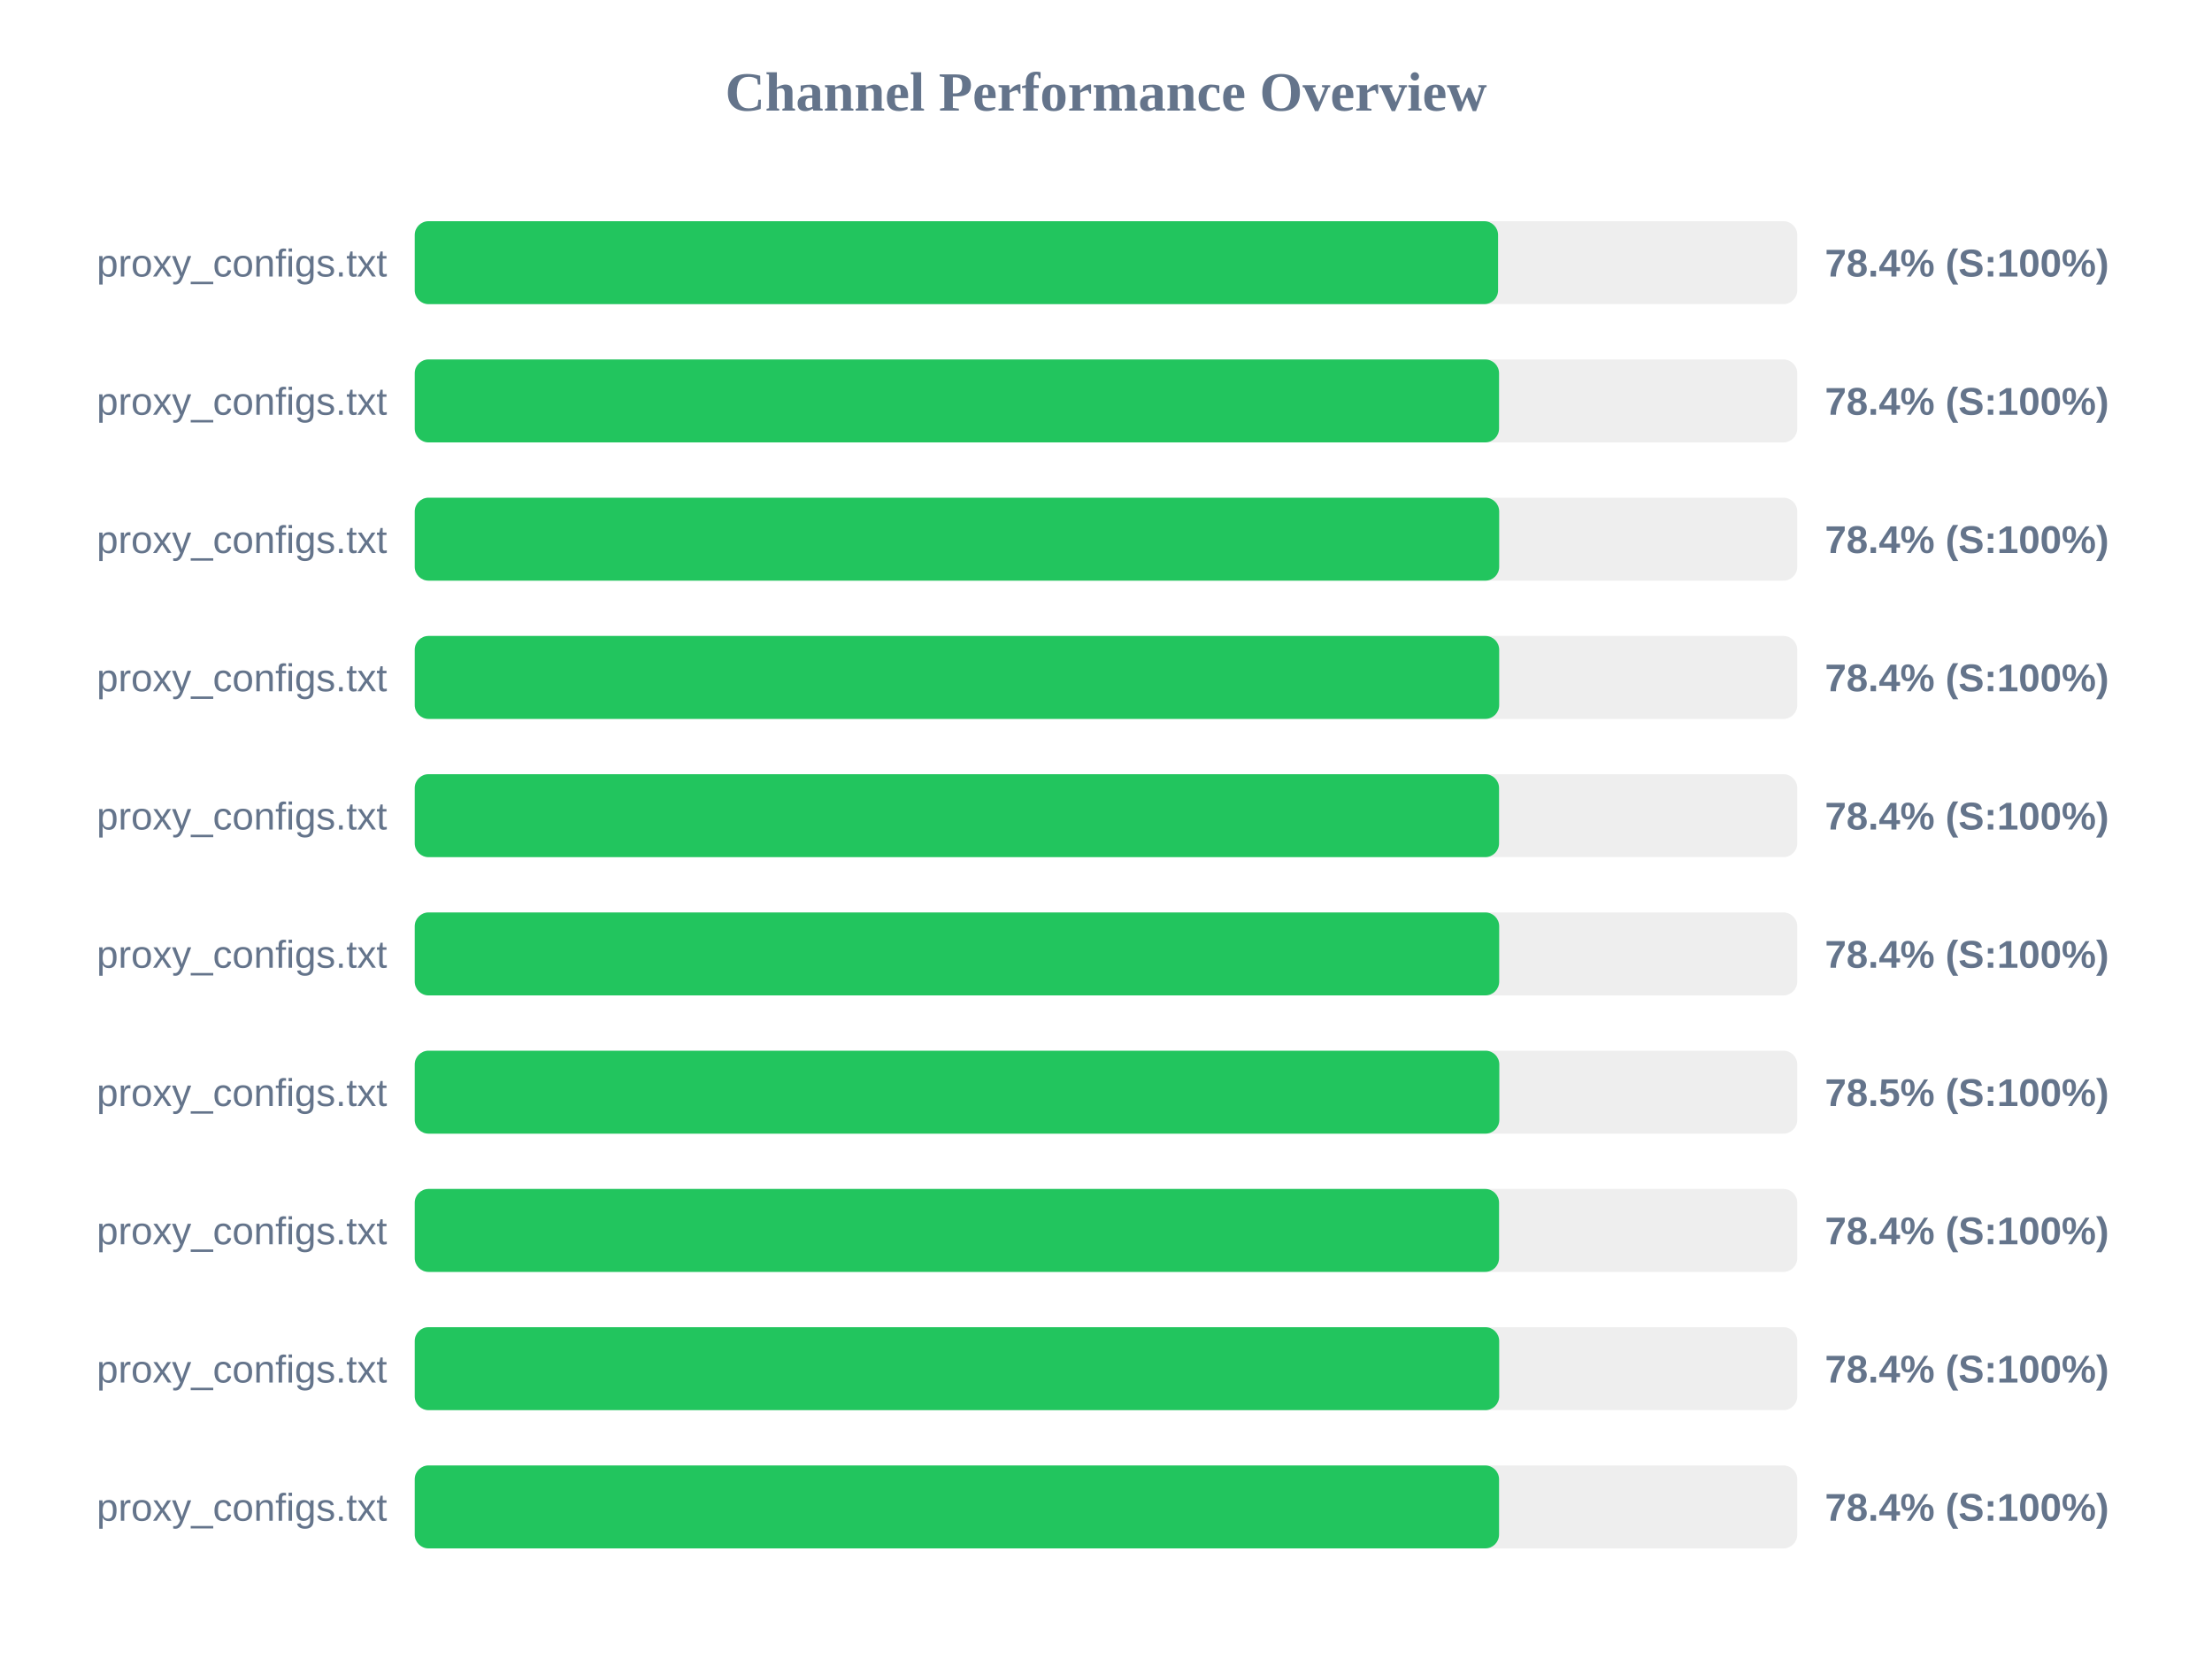
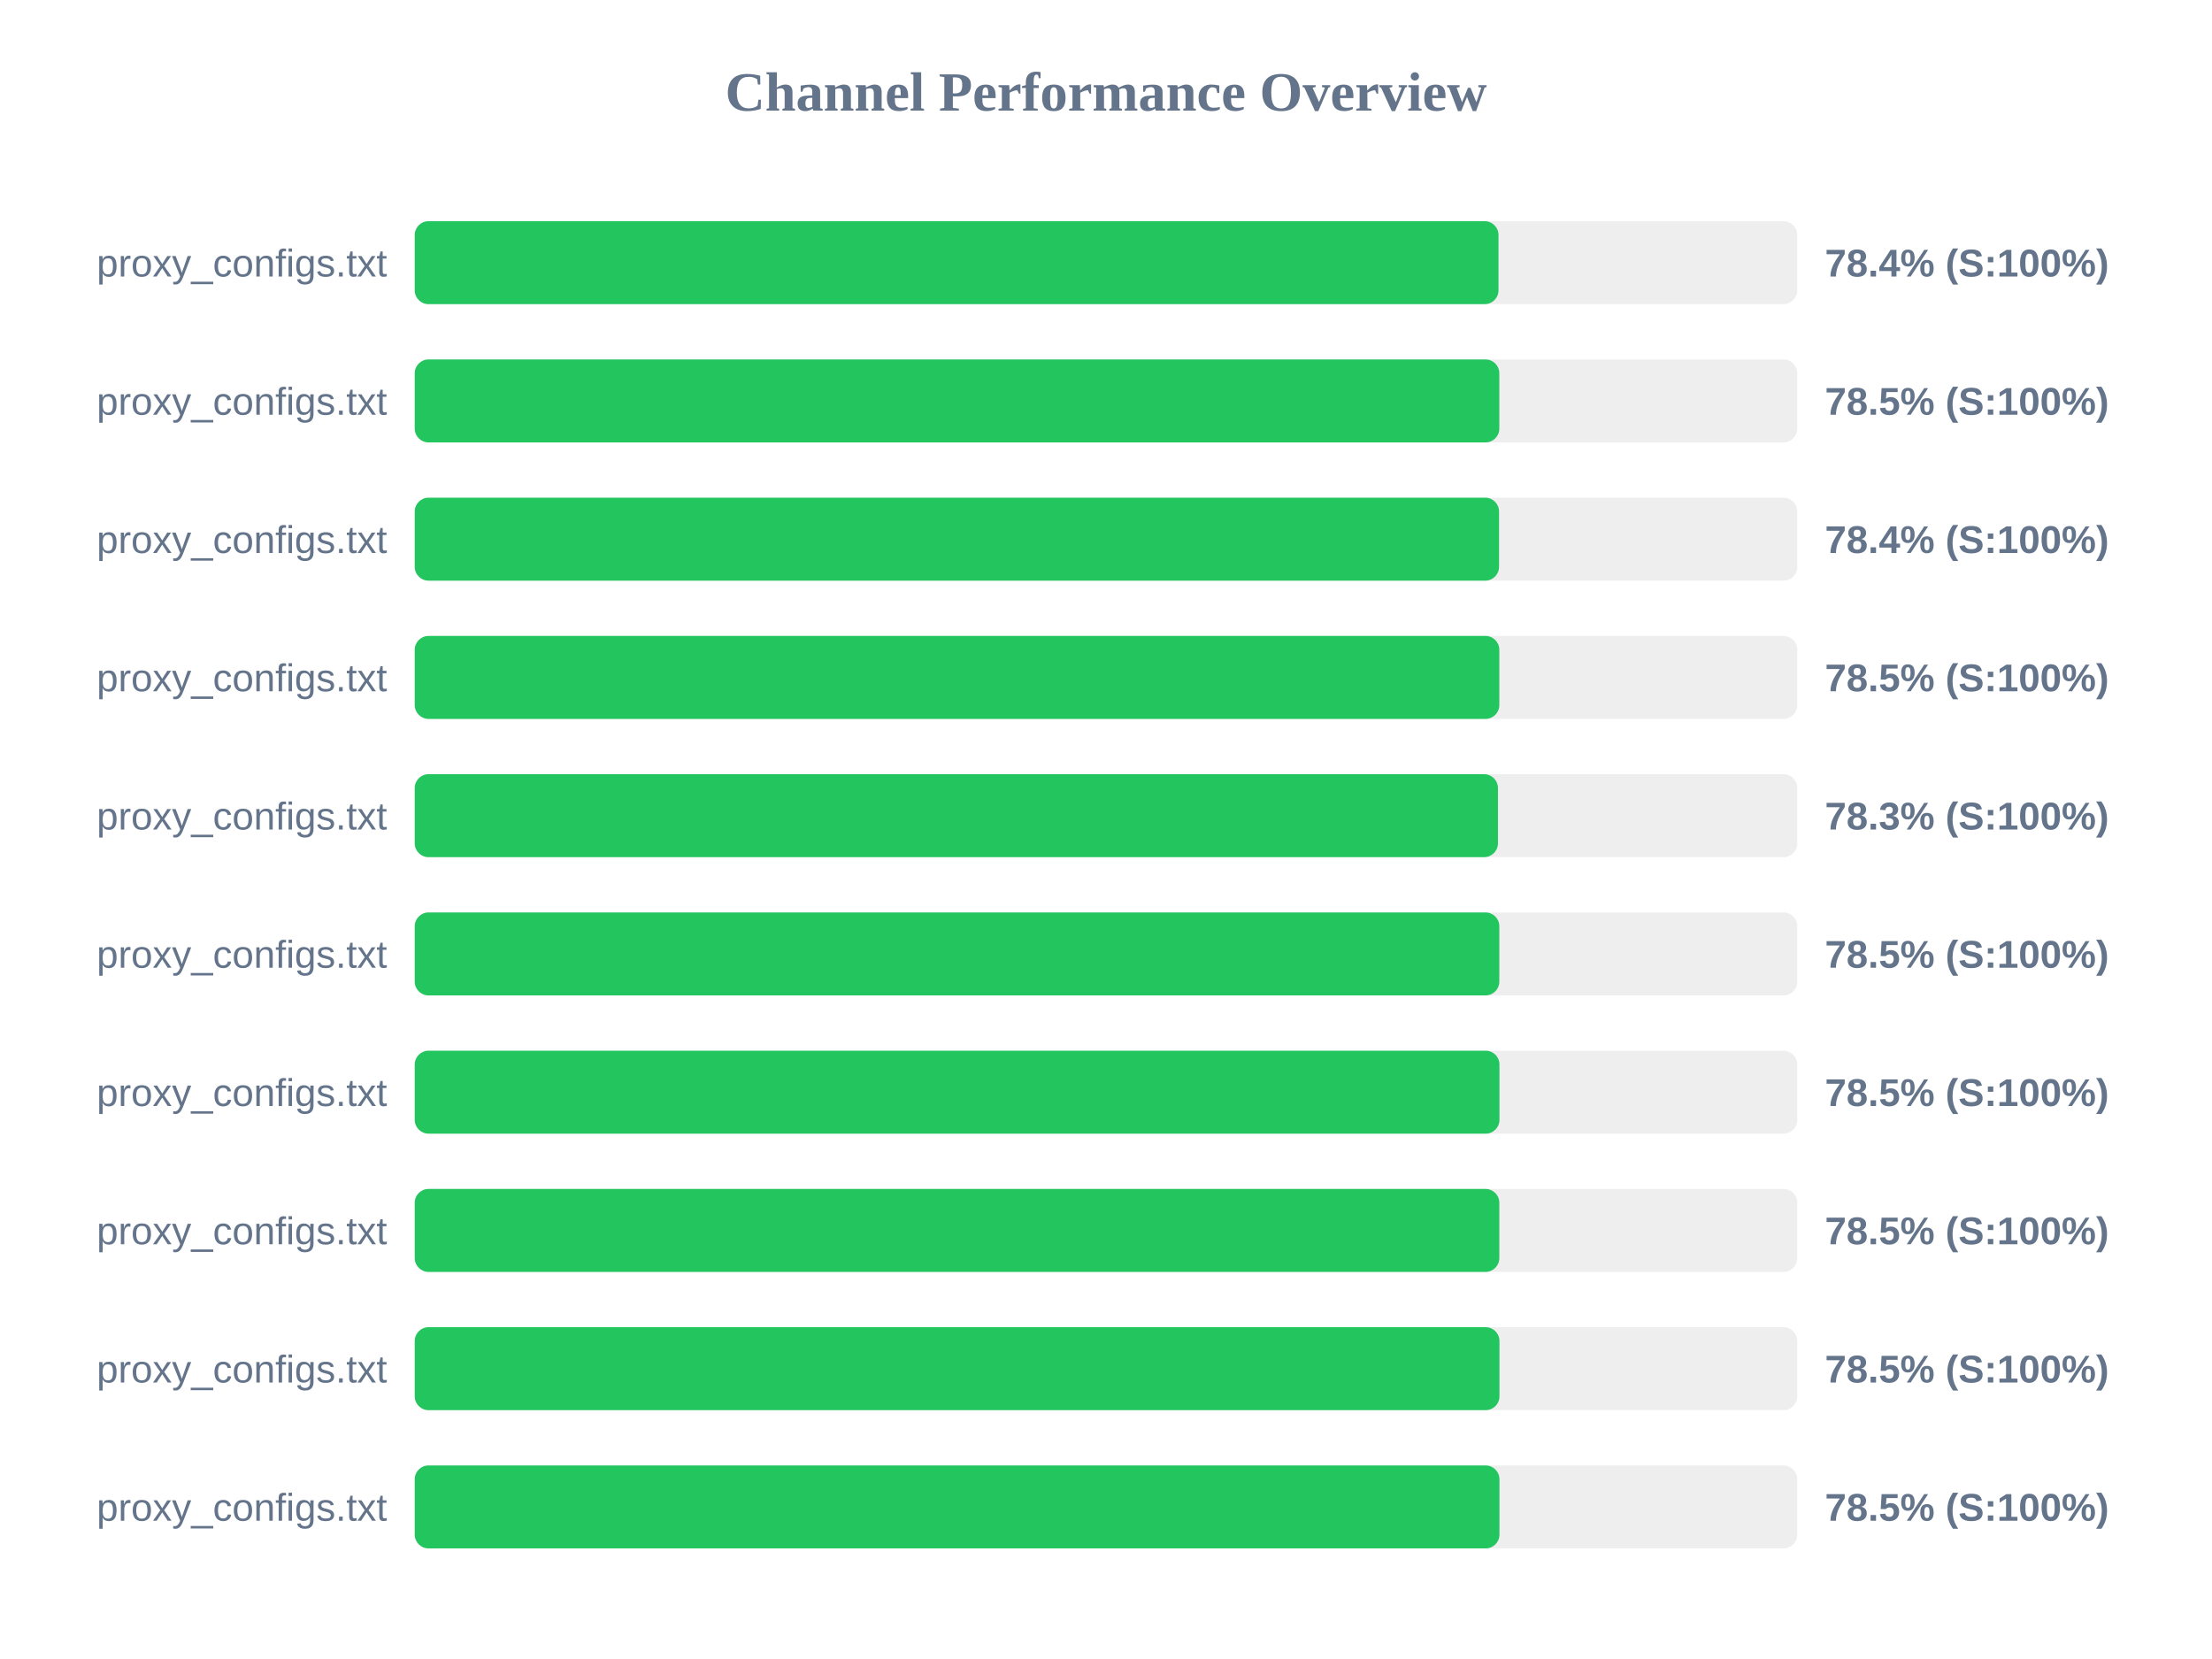
<svg xmlns="http://www.w3.org/2000/svg" width="800" height="600" version="1.1">
  <style>
        .row { font: 14px Arial; fill: #64748b; }
        .score { font: bold 14px Arial; fill: #64748b; }
    </style>
  <text x="400" y="40" text-anchor="middle" font-size="20px" font-weight="bold" fill="#64748b">Channel Performance Overview</text>
  <rect x="150" y="80" width="500" height="30" fill="#eee" rx="5" />
-   <rect x="150" y="80" width="391.8" height="30" fill="#22c55e" rx="5" />
+   <rect x="150" y="80" width="391.95" height="30" fill="#22c55e" rx="5" />
  <text x="140" y="100" text-anchor="end" class="row">proxy_configs.txt</text>
  <text x="660" y="100" text-anchor="start" class="score">78.4% (S:100%)</text>
  <rect x="150" y="130" width="500" height="30" fill="#eee" rx="5" />
-   <rect x="150" y="130" width="392.15" height="30" fill="#22c55e" rx="5" />
+   <rect x="150" y="130" width="392.25" height="30" fill="#22c55e" rx="5" />
  <text x="140" y="150" text-anchor="end" class="row">proxy_configs.txt</text>
-   <text x="660" y="150" text-anchor="start" class="score">78.4% (S:100%)</text>
+   <text x="660" y="150" text-anchor="start" class="score">78.5% (S:100%)</text>
  <rect x="150" y="180" width="500" height="30" fill="#eee" rx="5" />
-   <rect x="150" y="180" width="392.2" height="30" fill="#22c55e" rx="5" />
+   <rect x="150" y="180" width="392.15" height="30" fill="#22c55e" rx="5" />
  <text x="140" y="200" text-anchor="end" class="row">proxy_configs.txt</text>
  <text x="660" y="200" text-anchor="start" class="score">78.4% (S:100%)</text>
  <rect x="150" y="230" width="500" height="30" fill="#eee" rx="5" />
-   <rect x="150" y="230" width="392.2" height="30" fill="#22c55e" rx="5" />
+   <rect x="150" y="230" width="392.25" height="30" fill="#22c55e" rx="5" />
  <text x="140" y="250" text-anchor="end" class="row">proxy_configs.txt</text>
-   <text x="660" y="250" text-anchor="start" class="score">78.4% (S:100%)</text>
+   <text x="660" y="250" text-anchor="start" class="score">78.5% (S:100%)</text>
  <rect x="150" y="280" width="500" height="30" fill="#eee" rx="5" />
-   <rect x="150" y="280" width="392.15" height="30" fill="#22c55e" rx="5" />
+   <rect x="150" y="280" width="391.75" height="30" fill="#22c55e" rx="5" />
  <text x="140" y="300" text-anchor="end" class="row">proxy_configs.txt</text>
-   <text x="660" y="300" text-anchor="start" class="score">78.4% (S:100%)</text>
+   <text x="660" y="300" text-anchor="start" class="score">78.3% (S:100%)</text>
  <rect x="150" y="330" width="500" height="30" fill="#eee" rx="5" />
-   <rect x="150" y="330" width="392.2" height="30" fill="#22c55e" rx="5" />
+   <rect x="150" y="330" width="392.25" height="30" fill="#22c55e" rx="5" />
  <text x="140" y="350" text-anchor="end" class="row">proxy_configs.txt</text>
-   <text x="660" y="350" text-anchor="start" class="score">78.4% (S:100%)</text>
+   <text x="660" y="350" text-anchor="start" class="score">78.5% (S:100%)</text>
  <rect x="150" y="380" width="500" height="30" fill="#eee" rx="5" />
-   <rect x="150" y="380" width="392.25" height="30" fill="#22c55e" rx="5" />
+   <rect x="150" y="380" width="392.3" height="30" fill="#22c55e" rx="5" />
  <text x="140" y="400" text-anchor="end" class="row">proxy_configs.txt</text>
  <text x="660" y="400" text-anchor="start" class="score">78.5% (S:100%)</text>
  <rect x="150" y="430" width="500" height="30" fill="#eee" rx="5" />
-   <rect x="150" y="430" width="392.15" height="30" fill="#22c55e" rx="5" />
+   <rect x="150" y="430" width="392.25" height="30" fill="#22c55e" rx="5" />
  <text x="140" y="450" text-anchor="end" class="row">proxy_configs.txt</text>
-   <text x="660" y="450" text-anchor="start" class="score">78.4% (S:100%)</text>
+   <text x="660" y="450" text-anchor="start" class="score">78.5% (S:100%)</text>
  <rect x="150" y="480" width="500" height="30" fill="#eee" rx="5" />
-   <rect x="150" y="480" width="392.2" height="30" fill="#22c55e" rx="5" />
+   <rect x="150" y="480" width="392.3" height="30" fill="#22c55e" rx="5" />
  <text x="140" y="500" text-anchor="end" class="row">proxy_configs.txt</text>
-   <text x="660" y="500" text-anchor="start" class="score">78.4% (S:100%)</text>
+   <text x="660" y="500" text-anchor="start" class="score">78.5% (S:100%)</text>
  <rect x="150" y="530" width="500" height="30" fill="#eee" rx="5" />
-   <rect x="150" y="530" width="392.15" height="30" fill="#22c55e" rx="5" />
+   <rect x="150" y="530" width="392.3" height="30" fill="#22c55e" rx="5" />
  <text x="140" y="550" text-anchor="end" class="row">proxy_configs.txt</text>
-   <text x="660" y="550" text-anchor="start" class="score">78.4% (S:100%)</text>
+   <text x="660" y="550" text-anchor="start" class="score">78.5% (S:100%)</text>
</svg>
